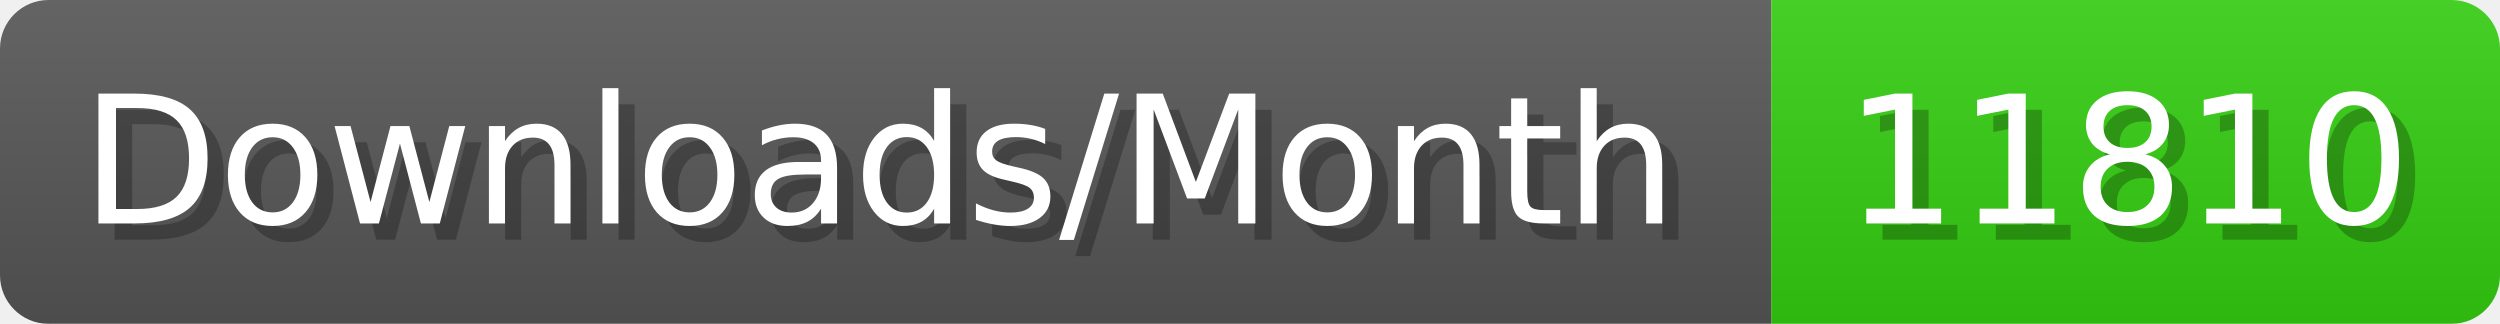
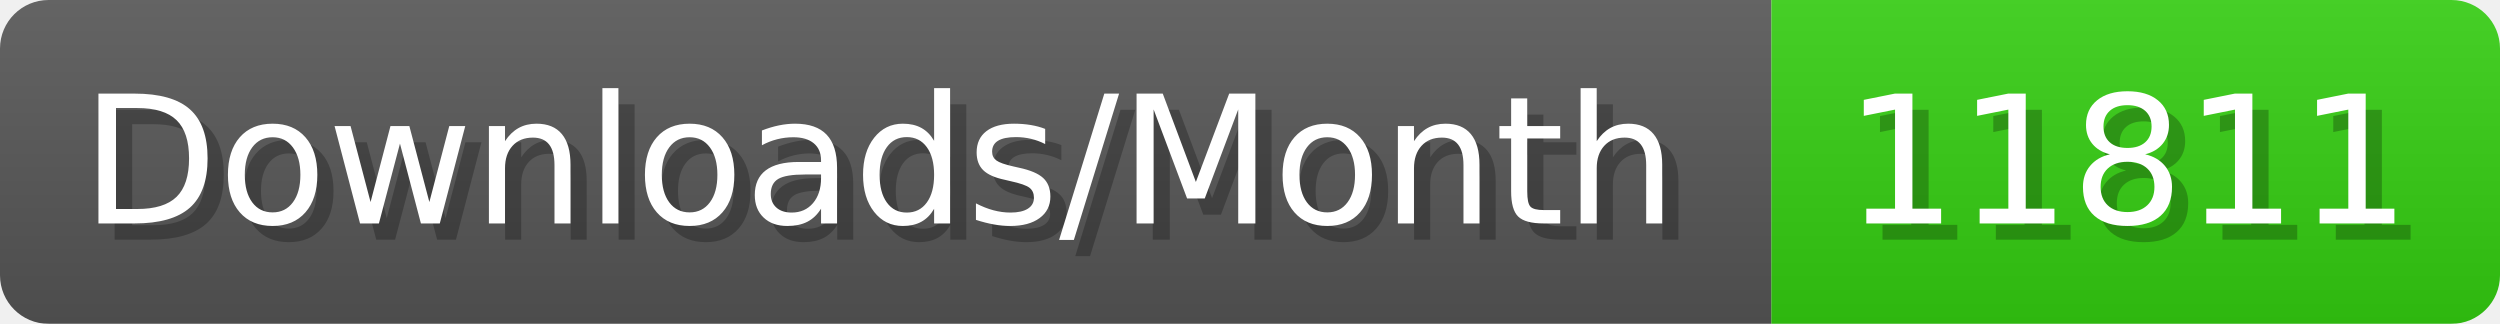
- <svg xmlns="http://www.w3.org/2000/svg" width="154.4" height="20" viewBox="0 0 1544 200" role="img" aria-label="Downloads/Month: 11810">
+ <svg xmlns="http://www.w3.org/2000/svg" width="154.4" height="20" viewBox="0 0 1544 200" role="img" aria-label="Downloads/Month: 11811">
  <linearGradient id="YlXUI" x2="0" y2="100%">
    <stop offset="0" stop-opacity=".1" stop-color="#EEE" />
    <stop offset="1" stop-opacity=".1" />
  </linearGradient>
  <mask id="JHhop">
    <rect width="1544" height="200" rx="30" fill="#FFF" />
  </mask>
  <g mask="url(#JHhop)">
    <rect width="1094" height="200" fill="#555" />
    <rect width="450" height="200" fill="#3C1" x="1094" />
    <rect width="1544" height="200" fill="url(#YlXUI)" />
  </g>
  <g aria-hidden="true" fill="#fff" text-anchor="start" font-family="Verdana,DejaVu Sans,sans-serif" font-size="110">
    <text x="60" y="148" textLength="994" fill="#000" opacity="0.25">Downloads/Month</text>
    <text x="50" y="138" textLength="994">Downloads/Month</text>
-     <text x="1149" y="148" textLength="350" fill="#000" opacity="0.25">11810</text>
-     <text x="1139" y="138" textLength="350">11810</text>
+     <text x="1149" y="148" textLength="350" fill="#000" opacity="0.25">11811</text>
+     <text x="1139" y="138" textLength="350">11811</text>
  </g>
</svg>
